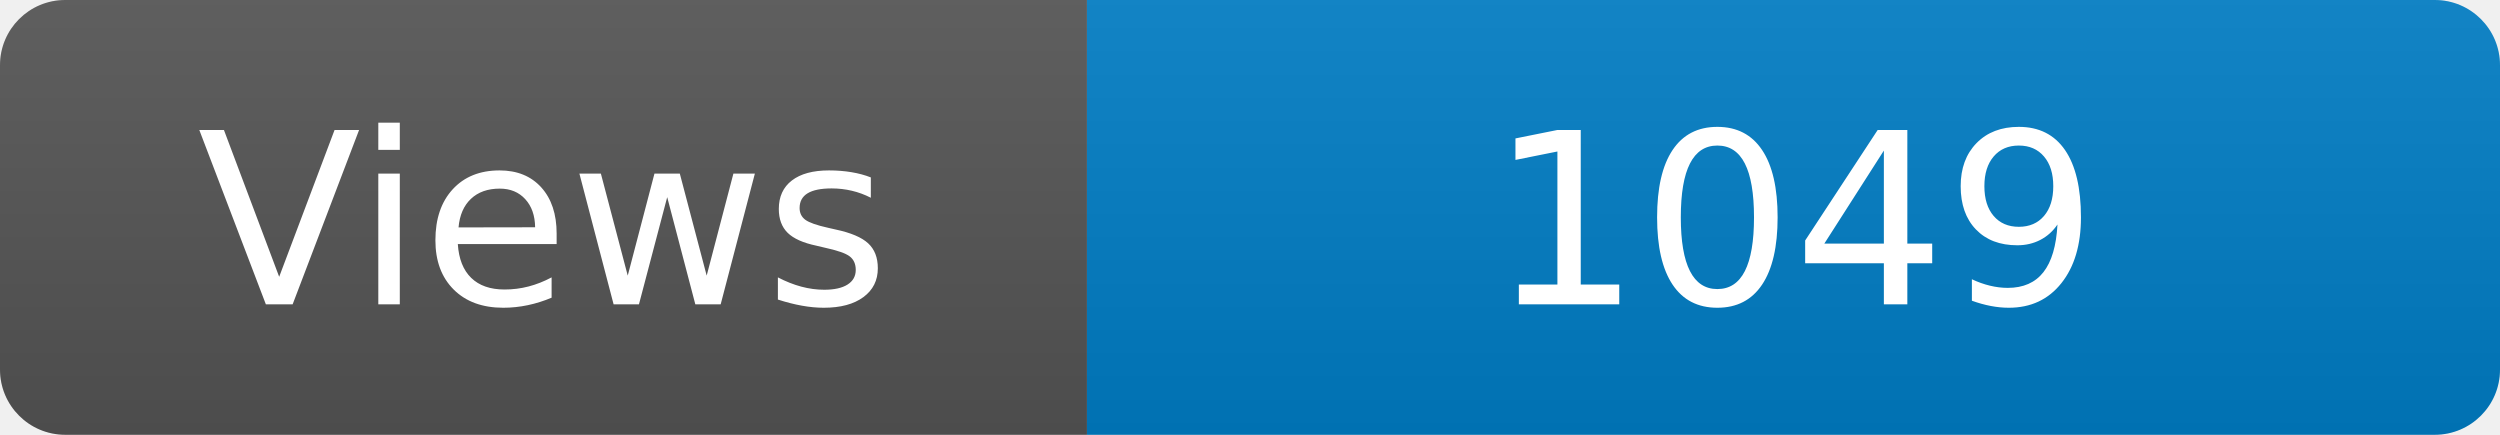
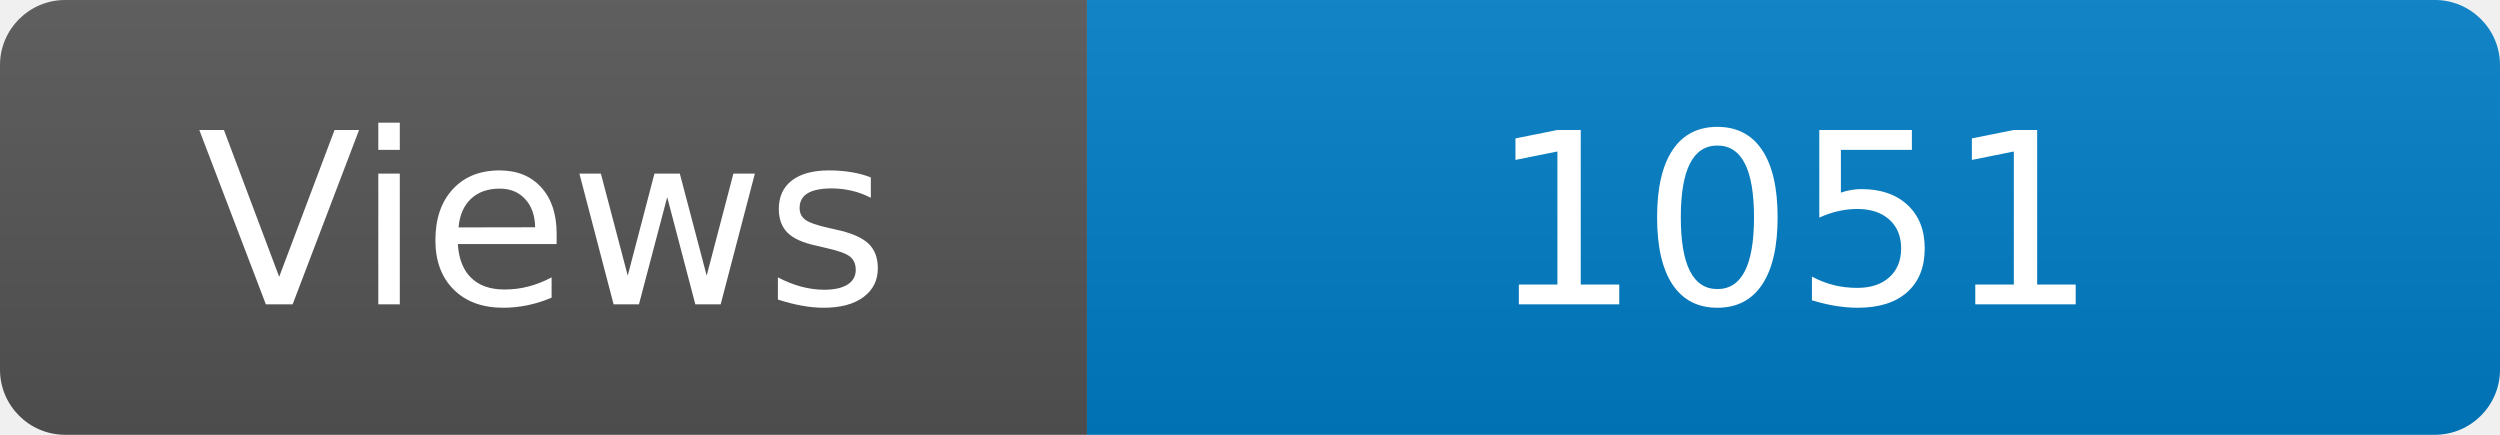
<svg xmlns="http://www.w3.org/2000/svg" width="115" height="20" role="img" aria-label="Maintained?: yes">
  <linearGradient id="s" x2="0" y2="100%">
    <stop offset="0" stop-color="#bbb" stop-opacity=".1" />
    <stop offset="1" stop-opacity=".1" />
  </linearGradient>
  <clipPath id="r">
    <rect width="115" height="20" rx="3" fill="#fff" />
  </clipPath>
  <g clip-path="url(#r)">
    <rect width="50" height="20" fill="#555" />
    <rect x="50" width="160" height="20" fill="#007ec6" />
    <rect width="115" height="20" fill="url(#s)" />
  </g>
  <g fill="#fff" text-anchor="middle" font-family="Verdana,Geneva,DejaVu Sans,sans-serif" font-size="110">
    <text x="250" y="140" transform="scale(.1)" fill="#fff">Views</text>
-     <text x="825" y="140" transform="scale(.1)" fill="#fff">1049</text>
+     <text x="825" y="140" transform="scale(.1)" fill="#fff">1051</text>
  </g>
</svg>
